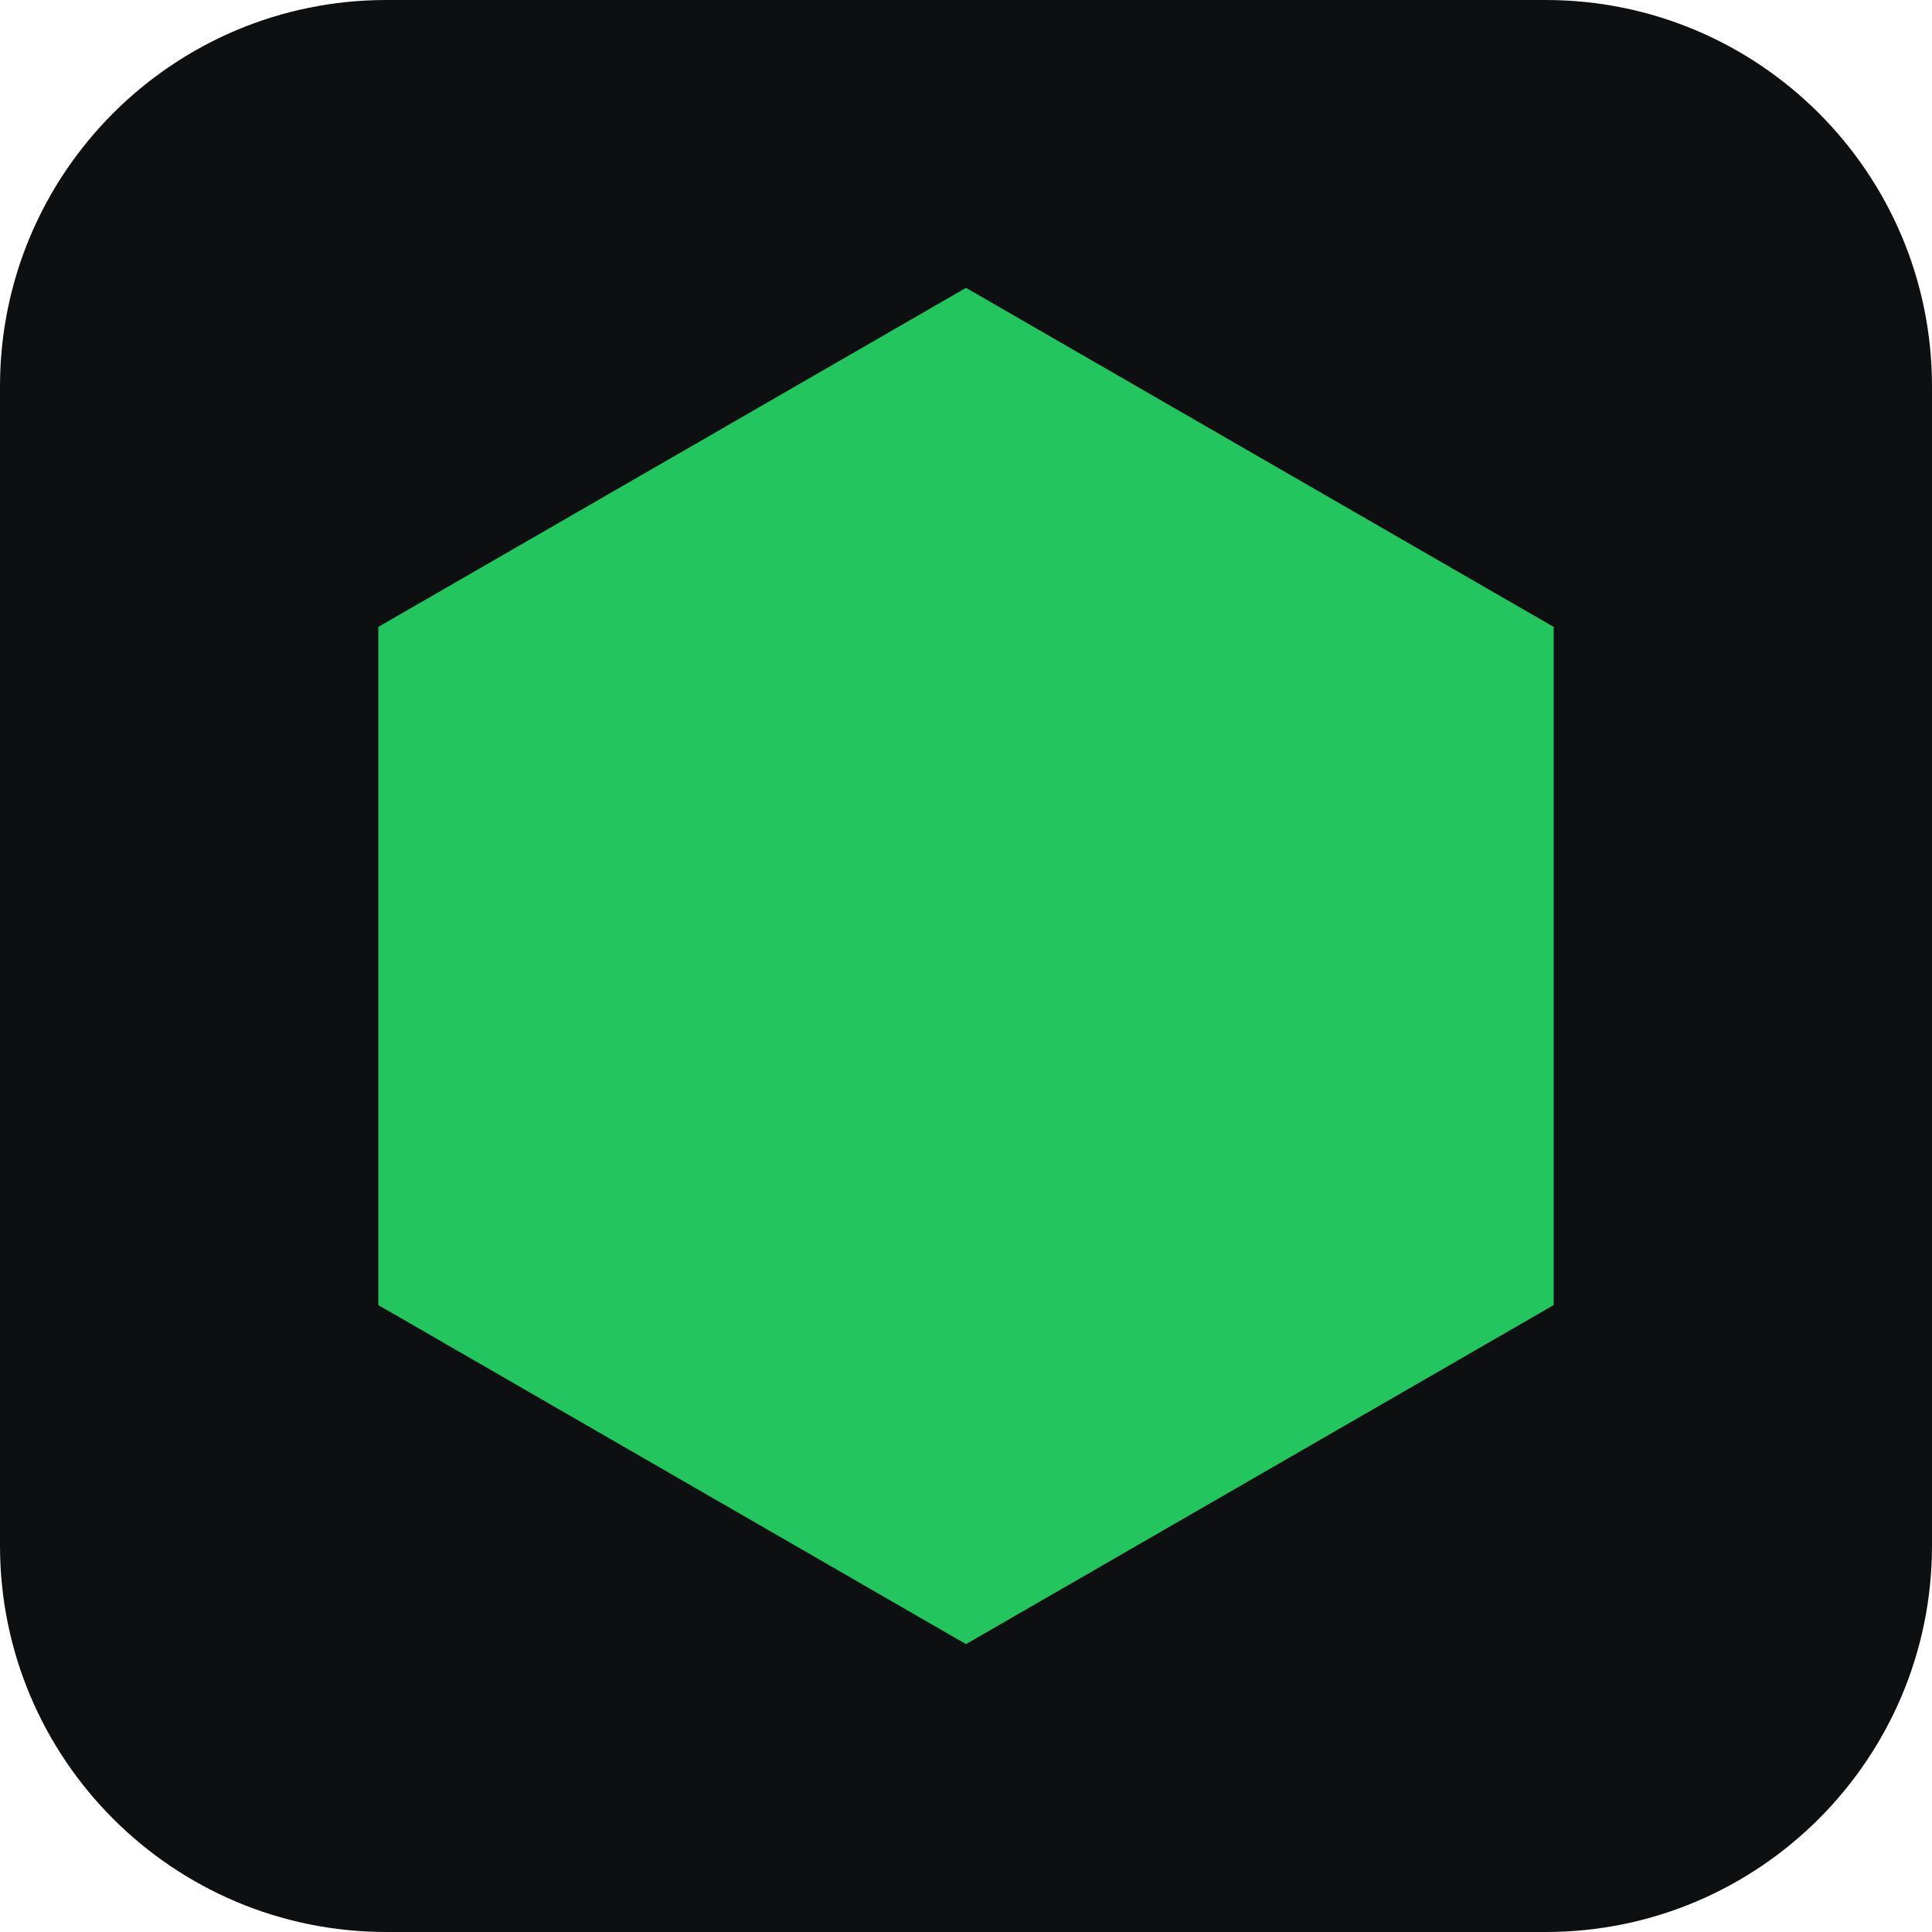
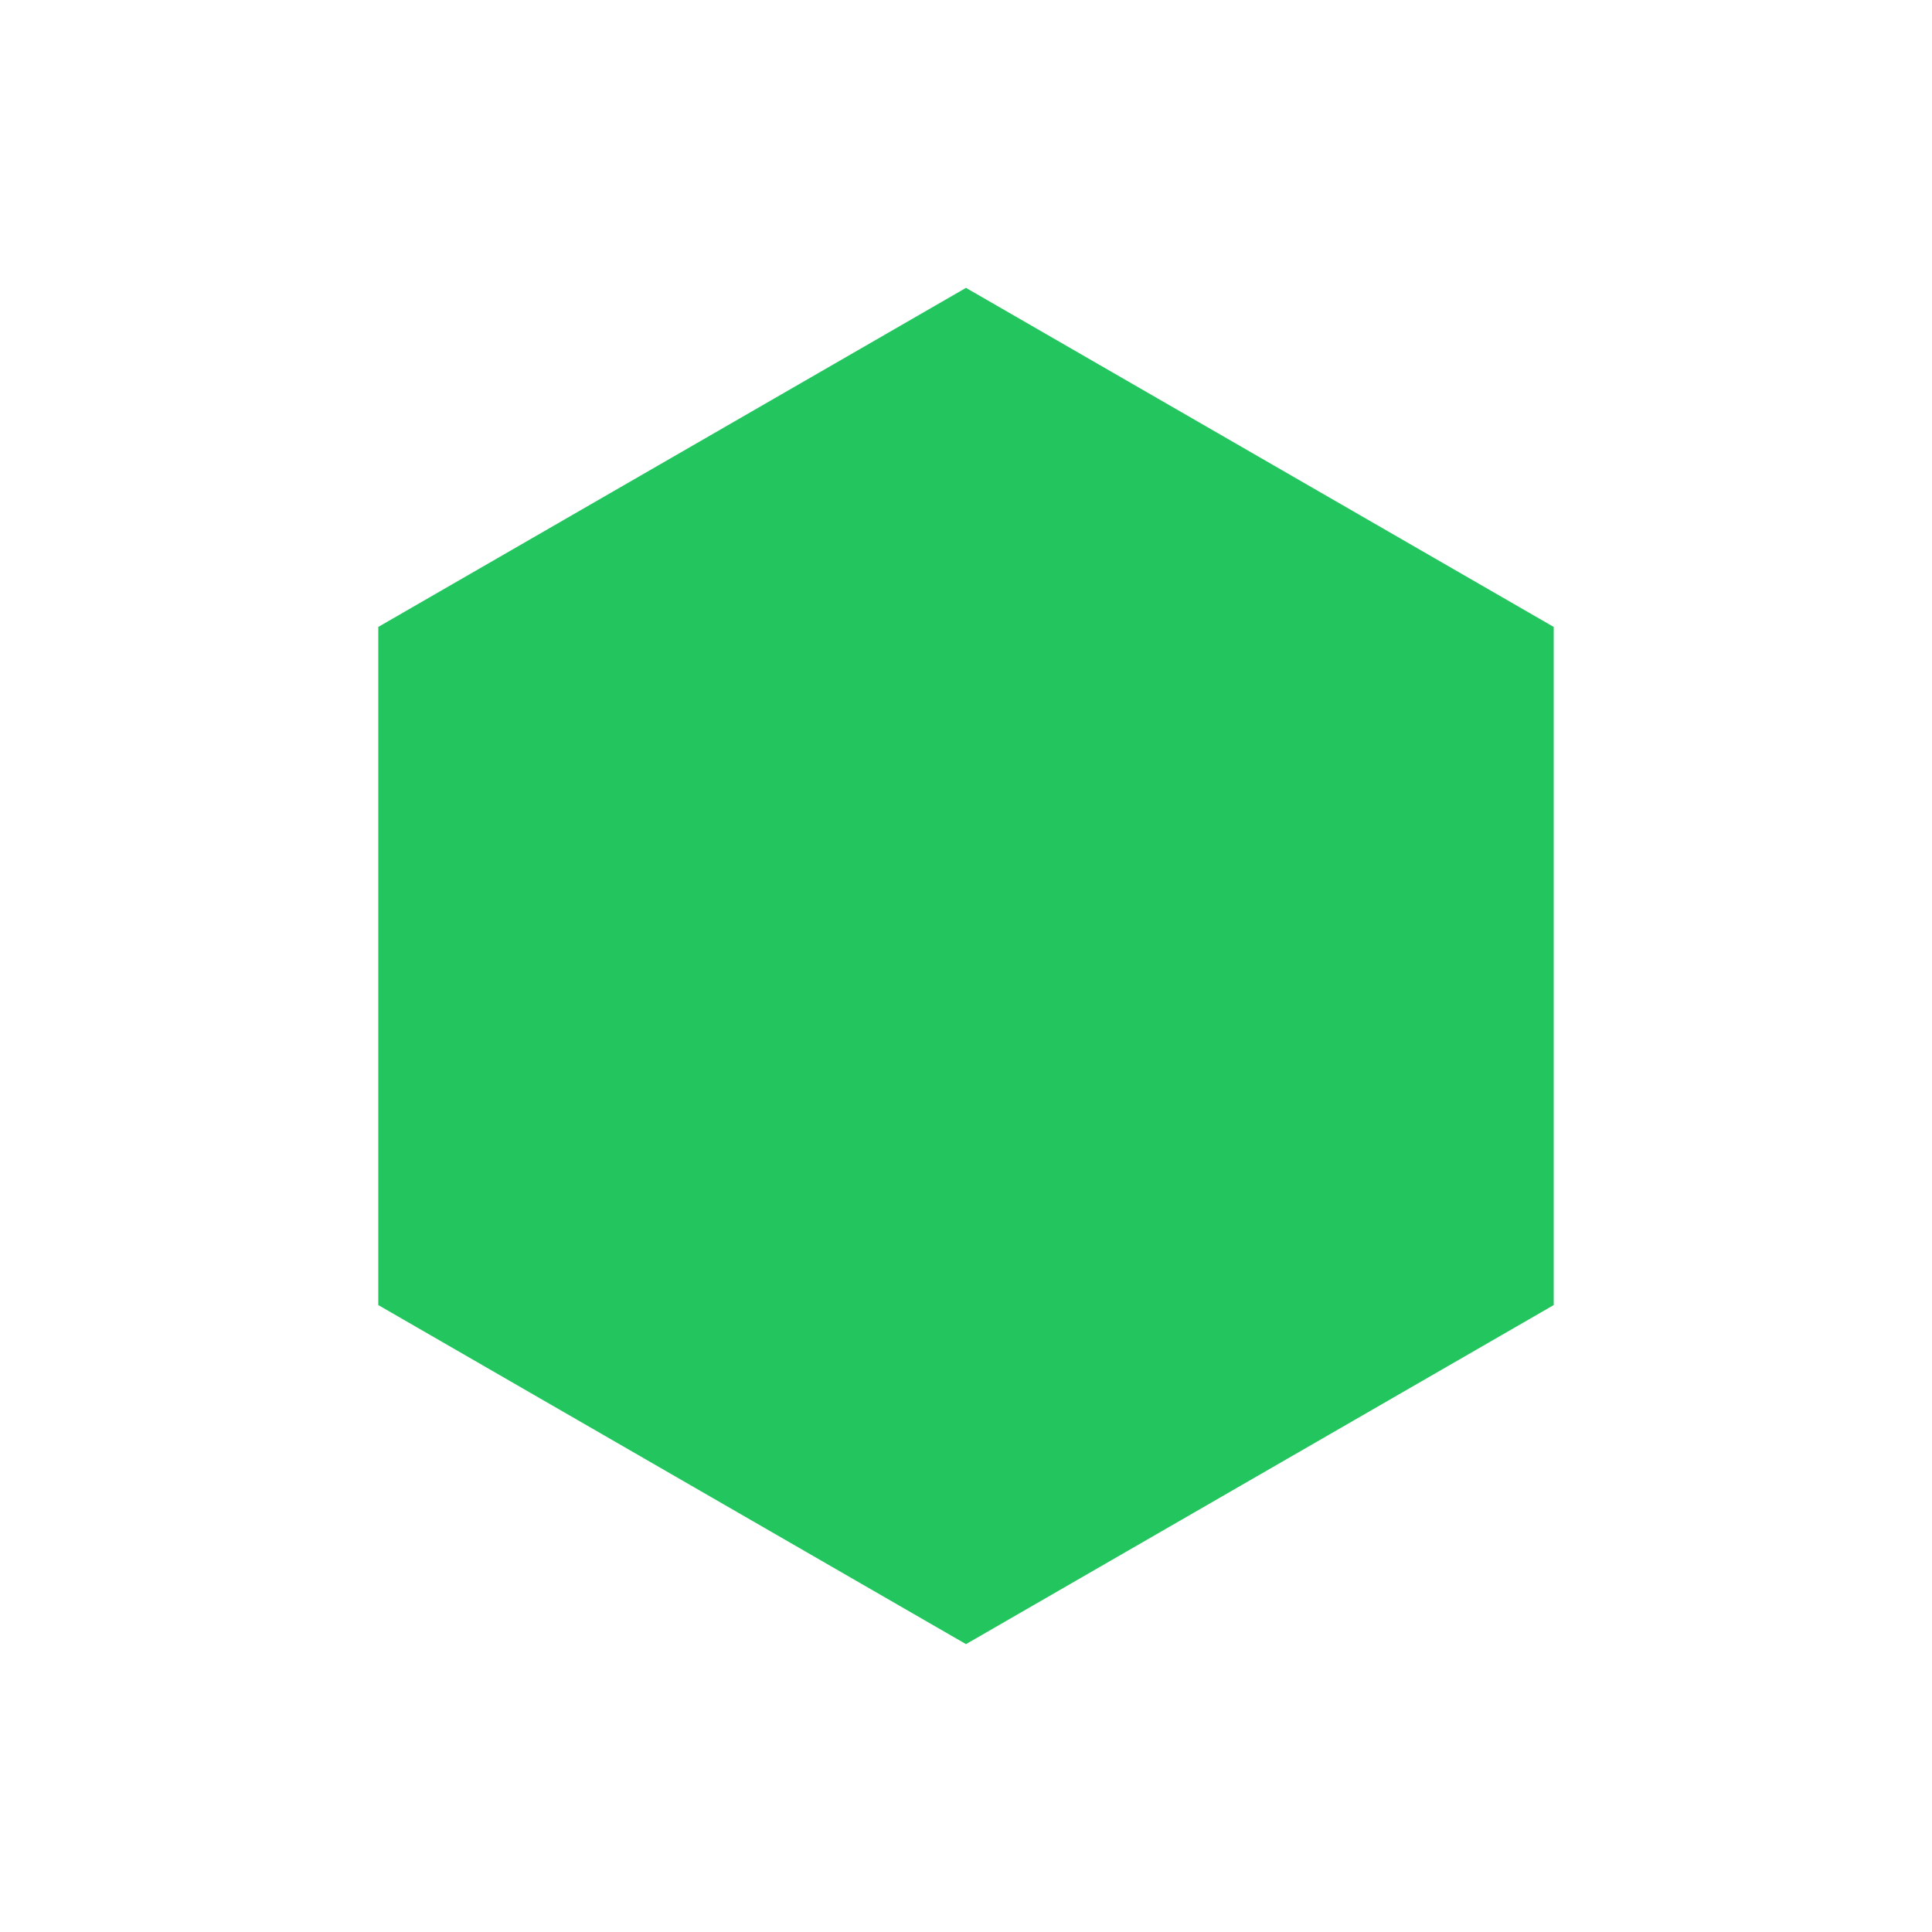
<svg xmlns="http://www.w3.org/2000/svg" viewBox="0 0 40 40">
-   <rect width="40" height="40" rx="8" fill="#0e0f11" />
  <polygon points="20,5.96 32.168,12.98 32.168,27.02 20,34.04 7.832,27.02 7.832,12.98" fill="#22c55e" />
</svg>
